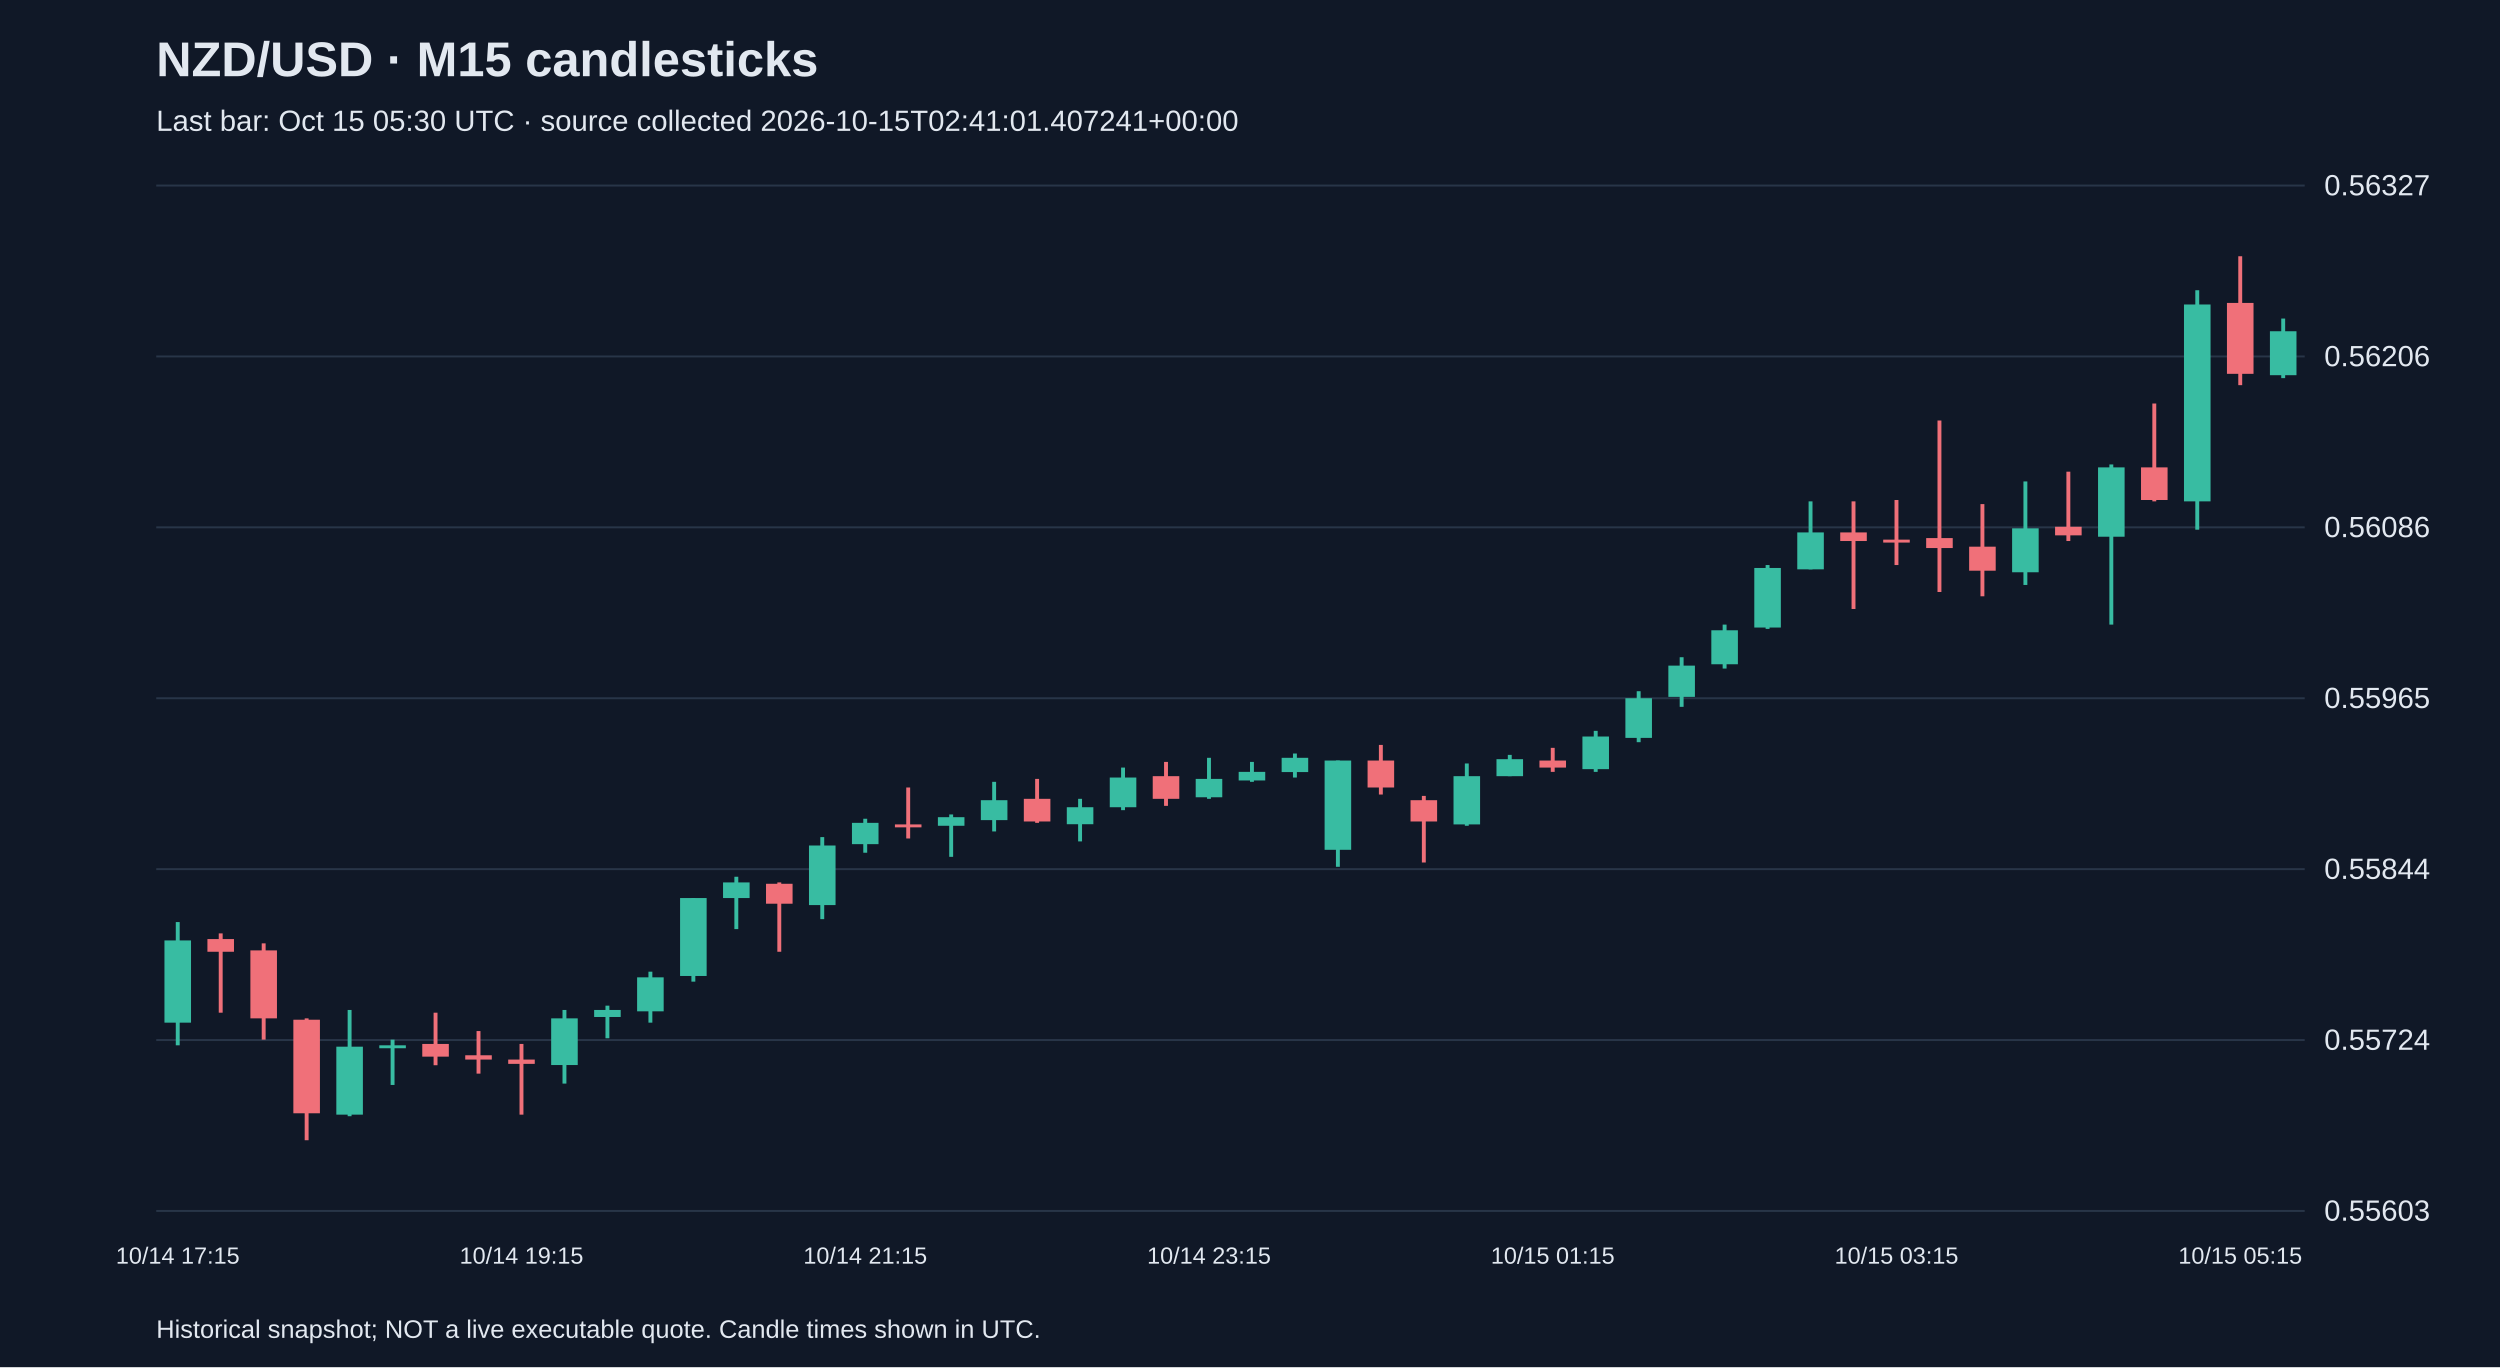
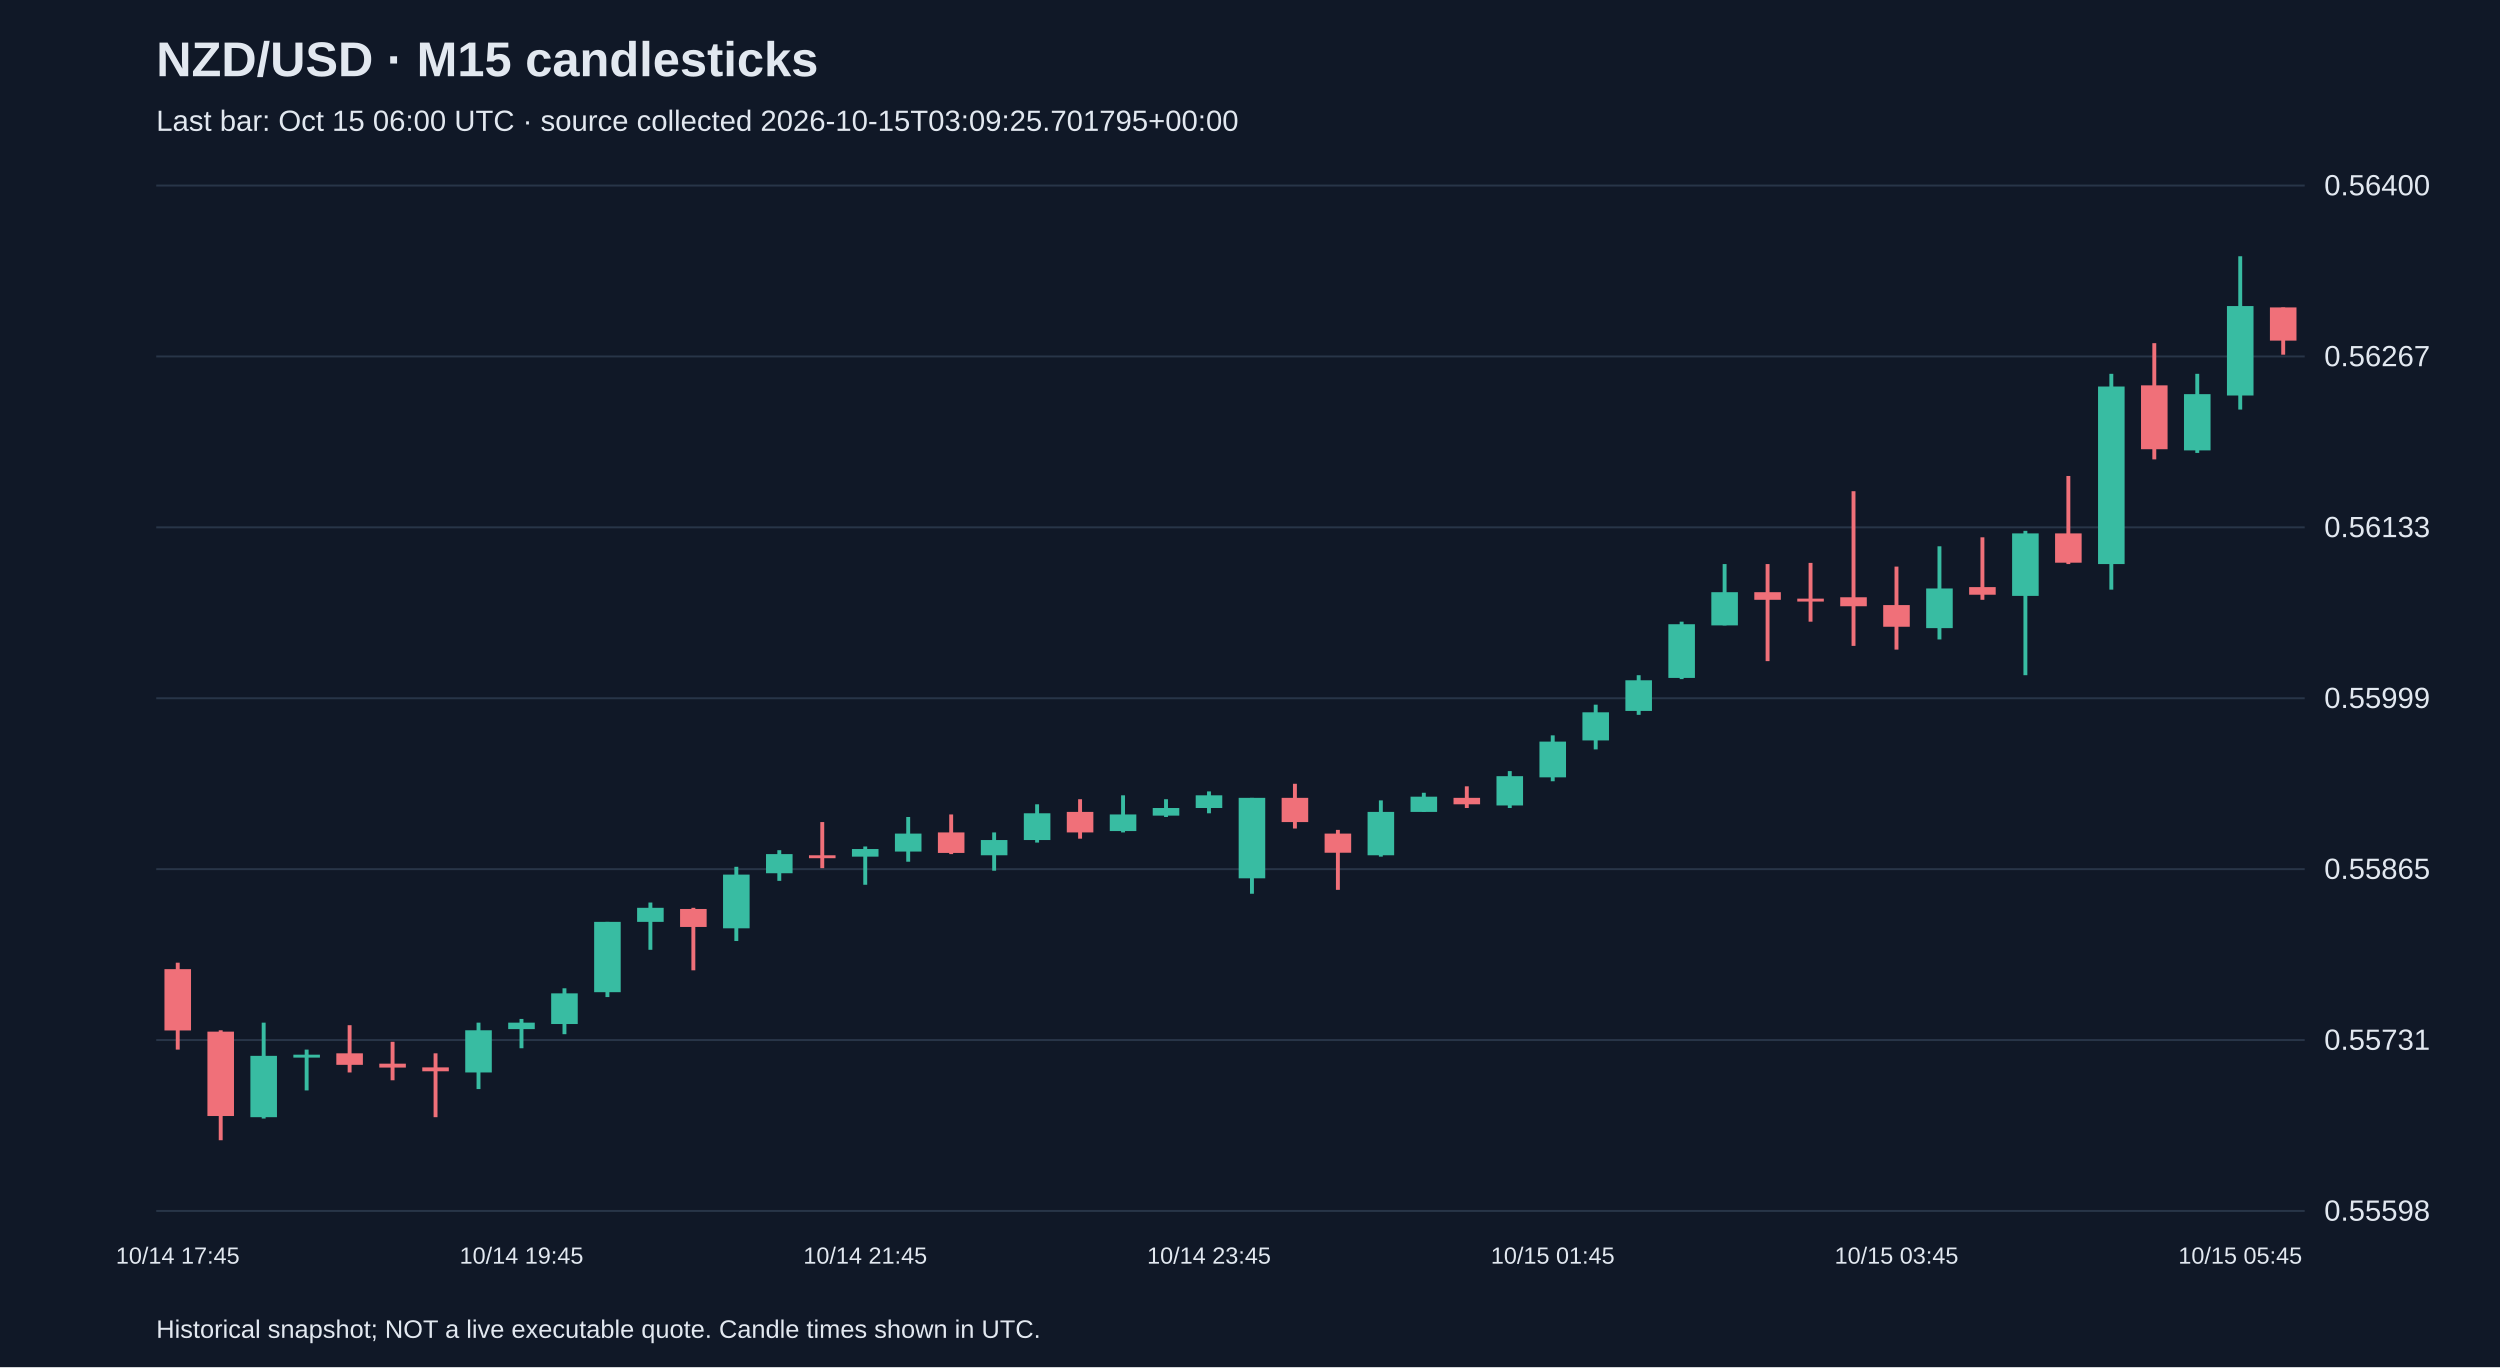
<svg xmlns="http://www.w3.org/2000/svg" viewBox="0 0 1280 700">
  <rect width="100%" height="100%" fill="#101827" />
  <style>text{font-family:Arial,sans-serif;fill:#e2e8f0}</style>
  <text x="80" y="39" font-size="25" font-weight="bold">NZD/USD · M15 candlesticks</text>
-   <text x="80" y="67" font-size="15" fill="#a6b1c5">Last bar: Oct 15 05:30 UTC · source collected 2026-10-15T02:41:01.407241+00:00</text>
+   <text x="80" y="67" font-size="15" fill="#a6b1c5">Last bar: Oct 15 06:00 UTC · source collected 2026-10-15T03:09:25.701795+00:00</text>
  <line x1="80" y1="620.0" x2="1180" y2="620.0" stroke="#283548" />
-   <text x="1190" y="625.0" font-size="15">0.55603</text>
+   <text x="1190" y="625.0" font-size="15">0.55598</text>
  <line x1="80" y1="532.5" x2="1180" y2="532.5" stroke="#283548" />
-   <text x="1190" y="537.5" font-size="15">0.55724</text>
+   <text x="1190" y="537.5" font-size="15">0.55731</text>
  <line x1="80" y1="445.0" x2="1180" y2="445.0" stroke="#283548" />
-   <text x="1190" y="450.0" font-size="15">0.55844</text>
+   <text x="1190" y="450.0" font-size="15">0.55865</text>
  <line x1="80" y1="357.5" x2="1180" y2="357.5" stroke="#283548" />
-   <text x="1190" y="362.5" font-size="15">0.55965</text>
+   <text x="1190" y="362.5" font-size="15">0.55999</text>
  <line x1="80" y1="270.0" x2="1180" y2="270.0" stroke="#283548" />
-   <text x="1190" y="275.0" font-size="15">0.56086</text>
+   <text x="1190" y="275.0" font-size="15">0.56133</text>
  <line x1="80" y1="182.5" x2="1180" y2="182.5" stroke="#283548" />
-   <text x="1190" y="187.5" font-size="15">0.56206</text>
+   <text x="1190" y="187.5" font-size="15">0.56267</text>
  <line x1="80" y1="95.0" x2="1180" y2="95.0" stroke="#283548" />
-   <text x="1190" y="100.0" font-size="15">0.56327</text>
-   <line x1="91.0" y1="472.1" x2="91.0" y2="535.2" stroke="#38bca2" stroke-width="2" />
-   <rect x="84.2" y="481.5" width="13.6" height="42.1" fill="#38bca2" />
-   <text x="91.0" y="647" text-anchor="middle" font-size="12">10/14 17:15</text>
-   <line x1="113.0" y1="477.9" x2="113.0" y2="518.5" stroke="#f07079" stroke-width="2" />
-   <rect x="106.2" y="480.8" width="13.6" height="6.5" fill="#f07079" />
-   <line x1="135.0" y1="483.0" x2="135.0" y2="532.3" stroke="#f07079" stroke-width="2" />
-   <rect x="128.2" y="486.6" width="13.6" height="34.8" fill="#f07079" />
-   <line x1="157.0" y1="521.4" x2="157.0" y2="583.8" stroke="#f07079" stroke-width="2" />
-   <rect x="150.2" y="522.1" width="13.6" height="47.9" fill="#f07079" />
-   <line x1="179.0" y1="517.1" x2="179.0" y2="571.5" stroke="#38bca2" stroke-width="2" />
-   <rect x="172.2" y="535.9" width="13.6" height="34.8" fill="#38bca2" />
-   <line x1="201.0" y1="532.3" x2="201.0" y2="555.5" stroke="#38bca2" stroke-width="2" />
-   <rect x="194.2" y="535.2" width="13.6" height="1.5" fill="#38bca2" />
-   <line x1="223.0" y1="518.5" x2="223.0" y2="545.4" stroke="#f07079" stroke-width="2" />
-   <rect x="216.2" y="534.5" width="13.6" height="6.5" fill="#f07079" />
-   <line x1="245.0" y1="527.9" x2="245.0" y2="549.7" stroke="#f07079" stroke-width="2" />
-   <rect x="238.2" y="540.3" width="13.6" height="2.2" fill="#f07079" />
-   <line x1="267.0" y1="534.5" x2="267.0" y2="570.7" stroke="#f07079" stroke-width="2" />
-   <rect x="260.2" y="542.5" width="13.6" height="2.2" fill="#f07079" />
-   <text x="267.0" y="647" text-anchor="middle" font-size="12">10/14 19:15</text>
-   <line x1="289.0" y1="517.1" x2="289.0" y2="554.8" stroke="#38bca2" stroke-width="2" />
-   <rect x="282.2" y="521.4" width="13.6" height="23.9" fill="#38bca2" />
-   <line x1="311.0" y1="514.9" x2="311.0" y2="531.6" stroke="#38bca2" stroke-width="2" />
-   <rect x="304.2" y="517.1" width="13.6" height="3.6" fill="#38bca2" />
-   <line x1="333.0" y1="497.5" x2="333.0" y2="523.6" stroke="#38bca2" stroke-width="2" />
-   <rect x="326.2" y="500.4" width="13.6" height="17.4" fill="#38bca2" />
-   <line x1="355.0" y1="459.8" x2="355.0" y2="502.6" stroke="#38bca2" stroke-width="2" />
-   <rect x="348.2" y="459.8" width="13.6" height="39.9" fill="#38bca2" />
-   <line x1="377.0" y1="448.9" x2="377.0" y2="475.7" stroke="#38bca2" stroke-width="2" />
-   <rect x="370.2" y="451.8" width="13.6" height="8.0" fill="#38bca2" />
-   <line x1="399.0" y1="451.8" x2="399.0" y2="487.3" stroke="#f07079" stroke-width="2" />
-   <rect x="392.2" y="452.5" width="13.6" height="10.2" fill="#f07079" />
-   <line x1="421.0" y1="428.6" x2="421.0" y2="470.6" stroke="#38bca2" stroke-width="2" />
-   <rect x="414.2" y="432.9" width="13.6" height="30.5" fill="#38bca2" />
-   <line x1="443.0" y1="419.2" x2="443.0" y2="436.6" stroke="#38bca2" stroke-width="2" />
-   <rect x="436.2" y="421.3" width="13.6" height="10.9" fill="#38bca2" />
-   <text x="443.0" y="647" text-anchor="middle" font-size="12">10/14 21:15</text>
-   <line x1="465.0" y1="403.2" x2="465.0" y2="429.3" stroke="#f07079" stroke-width="2" />
-   <rect x="458.2" y="422.1" width="13.6" height="1.5" fill="#f07079" />
-   <line x1="487.0" y1="417.0" x2="487.0" y2="438.7" stroke="#38bca2" stroke-width="2" />
-   <rect x="480.2" y="418.4" width="13.6" height="4.4" fill="#38bca2" />
-   <line x1="509.0" y1="400.3" x2="509.0" y2="425.7" stroke="#38bca2" stroke-width="2" />
-   <rect x="502.2" y="409.7" width="13.6" height="10.2" fill="#38bca2" />
-   <line x1="531.0" y1="398.8" x2="531.0" y2="421.3" stroke="#f07079" stroke-width="2" />
-   <rect x="524.2" y="409.0" width="13.6" height="11.6" fill="#f07079" />
-   <line x1="553.0" y1="409.0" x2="553.0" y2="430.8" stroke="#38bca2" stroke-width="2" />
-   <rect x="546.2" y="413.3" width="13.6" height="8.7" fill="#38bca2" />
-   <line x1="575.0" y1="393.0" x2="575.0" y2="414.8" stroke="#38bca2" stroke-width="2" />
-   <rect x="568.2" y="398.1" width="13.6" height="15.2" fill="#38bca2" />
-   <line x1="597.0" y1="390.1" x2="597.0" y2="412.6" stroke="#f07079" stroke-width="2" />
-   <rect x="590.2" y="397.4" width="13.6" height="11.6" fill="#f07079" />
-   <line x1="619.0" y1="388.0" x2="619.0" y2="409.0" stroke="#38bca2" stroke-width="2" />
-   <rect x="612.2" y="398.8" width="13.6" height="9.4" fill="#38bca2" />
-   <text x="619.0" y="647" text-anchor="middle" font-size="12">10/14 23:15</text>
-   <line x1="641.0" y1="390.1" x2="641.0" y2="400.3" stroke="#38bca2" stroke-width="2" />
-   <rect x="634.2" y="395.2" width="13.6" height="4.4" fill="#38bca2" />
-   <line x1="663.0" y1="385.8" x2="663.0" y2="398.1" stroke="#38bca2" stroke-width="2" />
-   <rect x="656.2" y="388.0" width="13.6" height="7.3" fill="#38bca2" />
-   <line x1="685.0" y1="389.4" x2="685.0" y2="443.8" stroke="#38bca2" stroke-width="2" />
-   <rect x="678.2" y="389.4" width="13.6" height="45.7" fill="#38bca2" />
-   <line x1="707.0" y1="381.4" x2="707.0" y2="406.8" stroke="#f07079" stroke-width="2" />
-   <rect x="700.2" y="389.4" width="13.6" height="13.8" fill="#f07079" />
-   <line x1="729.0" y1="407.5" x2="729.0" y2="441.6" stroke="#f07079" stroke-width="2" />
-   <rect x="722.2" y="409.7" width="13.6" height="10.9" fill="#f07079" />
-   <line x1="751.0" y1="390.9" x2="751.0" y2="422.8" stroke="#38bca2" stroke-width="2" />
-   <rect x="744.2" y="397.4" width="13.6" height="24.7" fill="#38bca2" />
-   <line x1="773.0" y1="386.5" x2="773.0" y2="397.4" stroke="#38bca2" stroke-width="2" />
-   <rect x="766.2" y="388.7" width="13.6" height="8.7" fill="#38bca2" />
-   <line x1="795.0" y1="382.9" x2="795.0" y2="395.2" stroke="#f07079" stroke-width="2" />
-   <rect x="788.2" y="389.4" width="13.6" height="3.6" fill="#f07079" />
-   <text x="795.0" y="647" text-anchor="middle" font-size="12">10/15 01:15</text>
-   <line x1="817.0" y1="374.2" x2="817.0" y2="395.2" stroke="#38bca2" stroke-width="2" />
-   <rect x="810.2" y="377.1" width="13.6" height="16.7" fill="#38bca2" />
-   <line x1="839.0" y1="353.9" x2="839.0" y2="380.0" stroke="#38bca2" stroke-width="2" />
-   <rect x="832.2" y="357.5" width="13.6" height="20.3" fill="#38bca2" />
-   <line x1="861.0" y1="336.5" x2="861.0" y2="361.9" stroke="#38bca2" stroke-width="2" />
-   <rect x="854.2" y="340.8" width="13.6" height="16.0" fill="#38bca2" />
-   <line x1="883.0" y1="319.8" x2="883.0" y2="342.3" stroke="#38bca2" stroke-width="2" />
-   <rect x="876.2" y="322.7" width="13.6" height="17.4" fill="#38bca2" />
-   <line x1="905.0" y1="289.3" x2="905.0" y2="322.0" stroke="#38bca2" stroke-width="2" />
-   <rect x="898.2" y="290.8" width="13.6" height="30.5" fill="#38bca2" />
-   <line x1="927.0" y1="256.7" x2="927.0" y2="291.5" stroke="#38bca2" stroke-width="2" />
-   <rect x="920.2" y="272.6" width="13.6" height="18.9" fill="#38bca2" />
-   <line x1="949.0" y1="256.7" x2="949.0" y2="311.8" stroke="#f07079" stroke-width="2" />
-   <rect x="942.2" y="272.6" width="13.6" height="4.4" fill="#f07079" />
-   <line x1="971.0" y1="256.0" x2="971.0" y2="289.3" stroke="#f07079" stroke-width="2" />
-   <rect x="964.2" y="276.3" width="13.6" height="1.5" fill="#f07079" />
-   <text x="971.0" y="647" text-anchor="middle" font-size="12">10/15 03:15</text>
-   <line x1="993.0" y1="215.3" x2="993.0" y2="303.1" stroke="#f07079" stroke-width="2" />
-   <rect x="986.2" y="275.5" width="13.6" height="5.1" fill="#f07079" />
-   <line x1="1015.0" y1="258.1" x2="1015.0" y2="305.3" stroke="#f07079" stroke-width="2" />
-   <rect x="1008.2" y="279.9" width="13.6" height="12.3" fill="#f07079" />
-   <line x1="1037.0" y1="246.5" x2="1037.0" y2="299.5" stroke="#38bca2" stroke-width="2" />
-   <rect x="1030.2" y="270.5" width="13.6" height="22.5" fill="#38bca2" />
-   <line x1="1059.0" y1="241.5" x2="1059.0" y2="277.0" stroke="#f07079" stroke-width="2" />
-   <rect x="1052.2" y="269.7" width="13.6" height="4.4" fill="#f07079" />
-   <line x1="1081.0" y1="237.8" x2="1081.0" y2="319.8" stroke="#38bca2" stroke-width="2" />
-   <rect x="1074.2" y="239.3" width="13.6" height="35.5" fill="#38bca2" />
-   <line x1="1103.0" y1="206.6" x2="1103.0" y2="256.7" stroke="#f07079" stroke-width="2" />
-   <rect x="1096.2" y="239.3" width="13.6" height="16.7" fill="#f07079" />
-   <line x1="1125.0" y1="148.6" x2="1125.0" y2="271.2" stroke="#38bca2" stroke-width="2" />
-   <rect x="1118.2" y="155.9" width="13.6" height="100.8" fill="#38bca2" />
-   <line x1="1147.0" y1="131.2" x2="1147.0" y2="197.2" stroke="#f07079" stroke-width="2" />
-   <rect x="1140.2" y="155.1" width="13.6" height="36.3" fill="#f07079" />
-   <text x="1147.0" y="647" text-anchor="middle" font-size="12">10/15 05:15</text>
-   <line x1="1169.0" y1="163.1" x2="1169.0" y2="193.6" stroke="#38bca2" stroke-width="2" />
-   <rect x="1162.2" y="169.6" width="13.6" height="22.5" fill="#38bca2" />
+   <text x="1190" y="100.0" font-size="15">0.56400</text>
+   <line x1="91.0" y1="492.9" x2="91.0" y2="537.4" stroke="#f07079" stroke-width="2" />
+   <rect x="84.2" y="496.2" width="13.6" height="31.4" fill="#f07079" />
+   <text x="91.0" y="647" text-anchor="middle" font-size="12">10/14 17:45</text>
+   <line x1="113.0" y1="527.5" x2="113.0" y2="583.8" stroke="#f07079" stroke-width="2" />
+   <rect x="106.2" y="528.2" width="13.6" height="43.2" fill="#f07079" />
+   <line x1="135.0" y1="523.6" x2="135.0" y2="572.7" stroke="#38bca2" stroke-width="2" />
+   <rect x="128.2" y="540.6" width="13.6" height="31.4" fill="#38bca2" />
+   <line x1="157.0" y1="537.4" x2="157.0" y2="558.3" stroke="#38bca2" stroke-width="2" />
+   <rect x="150.2" y="540.0" width="13.6" height="1.5" fill="#38bca2" />
+   <line x1="179.0" y1="524.9" x2="179.0" y2="549.1" stroke="#f07079" stroke-width="2" />
+   <rect x="172.2" y="539.3" width="13.6" height="5.9" fill="#f07079" />
+   <line x1="201.0" y1="533.4" x2="201.0" y2="553.1" stroke="#f07079" stroke-width="2" />
+   <rect x="194.2" y="544.6" width="13.6" height="2.0" fill="#f07079" />
+   <line x1="223.0" y1="539.3" x2="223.0" y2="572.0" stroke="#f07079" stroke-width="2" />
+   <rect x="216.2" y="546.5" width="13.6" height="2.0" fill="#f07079" />
+   <line x1="245.0" y1="523.6" x2="245.0" y2="557.6" stroke="#38bca2" stroke-width="2" />
+   <rect x="238.2" y="527.5" width="13.6" height="21.6" fill="#38bca2" />
+   <line x1="267.0" y1="521.7" x2="267.0" y2="536.7" stroke="#38bca2" stroke-width="2" />
+   <rect x="260.2" y="523.6" width="13.6" height="3.3" fill="#38bca2" />
+   <text x="267.0" y="647" text-anchor="middle" font-size="12">10/14 19:45</text>
+   <line x1="289.0" y1="506.0" x2="289.0" y2="529.5" stroke="#38bca2" stroke-width="2" />
+   <rect x="282.2" y="508.6" width="13.6" height="15.7" fill="#38bca2" />
+   <line x1="311.0" y1="472.0" x2="311.0" y2="510.5" stroke="#38bca2" stroke-width="2" />
+   <rect x="304.2" y="472.0" width="13.6" height="36.0" fill="#38bca2" />
+   <line x1="333.0" y1="462.1" x2="333.0" y2="486.3" stroke="#38bca2" stroke-width="2" />
+   <rect x="326.2" y="464.8" width="13.6" height="7.2" fill="#38bca2" />
+   <line x1="355.0" y1="464.8" x2="355.0" y2="496.8" stroke="#f07079" stroke-width="2" />
+   <rect x="348.2" y="465.4" width="13.6" height="9.2" fill="#f07079" />
+   <line x1="377.0" y1="443.8" x2="377.0" y2="481.8" stroke="#38bca2" stroke-width="2" />
+   <rect x="370.2" y="447.8" width="13.6" height="27.5" fill="#38bca2" />
+   <line x1="399.0" y1="435.3" x2="399.0" y2="451.0" stroke="#38bca2" stroke-width="2" />
+   <rect x="392.2" y="437.3" width="13.6" height="9.8" fill="#38bca2" />
+   <line x1="421.0" y1="420.9" x2="421.0" y2="444.5" stroke="#f07079" stroke-width="2" />
+   <rect x="414.2" y="437.9" width="13.6" height="1.5" fill="#f07079" />
+   <line x1="443.0" y1="433.4" x2="443.0" y2="453.0" stroke="#38bca2" stroke-width="2" />
+   <rect x="436.2" y="434.7" width="13.6" height="3.9" fill="#38bca2" />
+   <text x="443.0" y="647" text-anchor="middle" font-size="12">10/14 21:45</text>
+   <line x1="465.0" y1="418.3" x2="465.0" y2="441.2" stroke="#38bca2" stroke-width="2" />
+   <rect x="458.2" y="426.8" width="13.6" height="9.2" fill="#38bca2" />
+   <line x1="487.0" y1="417.0" x2="487.0" y2="437.3" stroke="#f07079" stroke-width="2" />
+   <rect x="480.2" y="426.2" width="13.6" height="10.5" fill="#f07079" />
+   <line x1="509.0" y1="426.2" x2="509.0" y2="445.8" stroke="#38bca2" stroke-width="2" />
+   <rect x="502.2" y="430.1" width="13.6" height="7.8" fill="#38bca2" />
+   <line x1="531.0" y1="411.8" x2="531.0" y2="431.4" stroke="#38bca2" stroke-width="2" />
+   <rect x="524.2" y="416.4" width="13.6" height="13.7" fill="#38bca2" />
+   <line x1="553.0" y1="409.2" x2="553.0" y2="429.4" stroke="#f07079" stroke-width="2" />
+   <rect x="546.2" y="415.7" width="13.6" height="10.5" fill="#f07079" />
+   <line x1="575.0" y1="407.2" x2="575.0" y2="426.2" stroke="#38bca2" stroke-width="2" />
+   <rect x="568.2" y="417.0" width="13.6" height="8.5" fill="#38bca2" />
+   <line x1="597.0" y1="409.2" x2="597.0" y2="418.3" stroke="#38bca2" stroke-width="2" />
+   <rect x="590.2" y="413.7" width="13.6" height="3.9" fill="#38bca2" />
+   <line x1="619.0" y1="405.2" x2="619.0" y2="416.4" stroke="#38bca2" stroke-width="2" />
+   <rect x="612.2" y="407.2" width="13.6" height="6.5" fill="#38bca2" />
+   <text x="619.0" y="647" text-anchor="middle" font-size="12">10/14 23:45</text>
+   <line x1="641.0" y1="408.5" x2="641.0" y2="457.6" stroke="#38bca2" stroke-width="2" />
+   <rect x="634.2" y="408.5" width="13.6" height="41.2" fill="#38bca2" />
+   <line x1="663.0" y1="401.3" x2="663.0" y2="424.2" stroke="#f07079" stroke-width="2" />
+   <rect x="656.2" y="408.5" width="13.6" height="12.4" fill="#f07079" />
+   <line x1="685.0" y1="424.9" x2="685.0" y2="455.6" stroke="#f07079" stroke-width="2" />
+   <rect x="678.2" y="426.8" width="13.6" height="9.8" fill="#f07079" />
+   <line x1="707.0" y1="409.8" x2="707.0" y2="438.6" stroke="#38bca2" stroke-width="2" />
+   <rect x="700.2" y="415.7" width="13.6" height="22.2" fill="#38bca2" />
+   <line x1="729.0" y1="405.9" x2="729.0" y2="415.7" stroke="#38bca2" stroke-width="2" />
+   <rect x="722.2" y="407.9" width="13.6" height="7.8" fill="#38bca2" />
+   <line x1="751.0" y1="402.6" x2="751.0" y2="413.7" stroke="#f07079" stroke-width="2" />
+   <rect x="744.2" y="408.5" width="13.6" height="3.3" fill="#f07079" />
+   <line x1="773.0" y1="394.8" x2="773.0" y2="413.7" stroke="#38bca2" stroke-width="2" />
+   <rect x="766.2" y="397.4" width="13.6" height="15.0" fill="#38bca2" />
+   <line x1="795.0" y1="376.5" x2="795.0" y2="400.0" stroke="#38bca2" stroke-width="2" />
+   <rect x="788.2" y="379.7" width="13.6" height="18.3" fill="#38bca2" />
+   <text x="795.0" y="647" text-anchor="middle" font-size="12">10/15 01:45</text>
+   <line x1="817.0" y1="360.8" x2="817.0" y2="383.7" stroke="#38bca2" stroke-width="2" />
+   <rect x="810.2" y="364.7" width="13.6" height="14.4" fill="#38bca2" />
+   <line x1="839.0" y1="345.7" x2="839.0" y2="366.0" stroke="#38bca2" stroke-width="2" />
+   <rect x="832.2" y="348.3" width="13.6" height="15.7" fill="#38bca2" />
+   <line x1="861.0" y1="318.3" x2="861.0" y2="347.7" stroke="#38bca2" stroke-width="2" />
+   <rect x="854.2" y="319.6" width="13.6" height="27.5" fill="#38bca2" />
+   <line x1="883.0" y1="288.8" x2="883.0" y2="320.2" stroke="#38bca2" stroke-width="2" />
+   <rect x="876.2" y="303.2" width="13.6" height="17.0" fill="#38bca2" />
+   <line x1="905.0" y1="288.8" x2="905.0" y2="338.5" stroke="#f07079" stroke-width="2" />
+   <rect x="898.2" y="303.2" width="13.6" height="3.9" fill="#f07079" />
+   <line x1="927.0" y1="288.2" x2="927.0" y2="318.3" stroke="#f07079" stroke-width="2" />
+   <rect x="920.2" y="306.5" width="13.6" height="1.5" fill="#f07079" />
+   <line x1="949.0" y1="251.5" x2="949.0" y2="330.7" stroke="#f07079" stroke-width="2" />
+   <rect x="942.2" y="305.8" width="13.6" height="4.6" fill="#f07079" />
+   <line x1="971.0" y1="290.1" x2="971.0" y2="332.6" stroke="#f07079" stroke-width="2" />
+   <rect x="964.2" y="309.8" width="13.6" height="11.1" fill="#f07079" />
+   <text x="971.0" y="647" text-anchor="middle" font-size="12">10/15 03:45</text>
+   <line x1="993.0" y1="279.7" x2="993.0" y2="327.4" stroke="#38bca2" stroke-width="2" />
+   <rect x="986.2" y="301.3" width="13.6" height="20.3" fill="#38bca2" />
+   <line x1="1015.0" y1="275.1" x2="1015.0" y2="307.1" stroke="#f07079" stroke-width="2" />
+   <rect x="1008.2" y="300.6" width="13.6" height="3.9" fill="#f07079" />
+   <line x1="1037.0" y1="271.8" x2="1037.0" y2="345.7" stroke="#38bca2" stroke-width="2" />
+   <rect x="1030.2" y="273.1" width="13.6" height="32.0" fill="#38bca2" />
+   <line x1="1059.0" y1="243.7" x2="1059.0" y2="288.8" stroke="#f07079" stroke-width="2" />
+   <rect x="1052.2" y="273.1" width="13.6" height="15.0" fill="#f07079" />
+   <line x1="1081.0" y1="191.4" x2="1081.0" y2="301.9" stroke="#38bca2" stroke-width="2" />
+   <rect x="1074.2" y="197.9" width="13.6" height="90.9" fill="#38bca2" />
+   <line x1="1103.0" y1="175.7" x2="1103.0" y2="235.2" stroke="#f07079" stroke-width="2" />
+   <rect x="1096.2" y="197.3" width="13.6" height="32.7" fill="#f07079" />
+   <line x1="1125.0" y1="191.4" x2="1125.0" y2="231.9" stroke="#38bca2" stroke-width="2" />
+   <rect x="1118.2" y="201.8" width="13.6" height="28.8" fill="#38bca2" />
+   <line x1="1147.0" y1="131.2" x2="1147.0" y2="209.7" stroke="#38bca2" stroke-width="2" />
+   <rect x="1140.2" y="156.7" width="13.6" height="45.8" fill="#38bca2" />
+   <text x="1147.0" y="647" text-anchor="middle" font-size="12">10/15 05:45</text>
+   <line x1="1169.0" y1="157.4" x2="1169.0" y2="181.6" stroke="#f07079" stroke-width="2" />
+   <rect x="1162.2" y="157.4" width="13.6" height="17.0" fill="#f07079" />
  <text x="80" y="685" font-size="13">Historical snapshot; NOT a live executable quote. Candle times shown in UTC.</text>
</svg>
